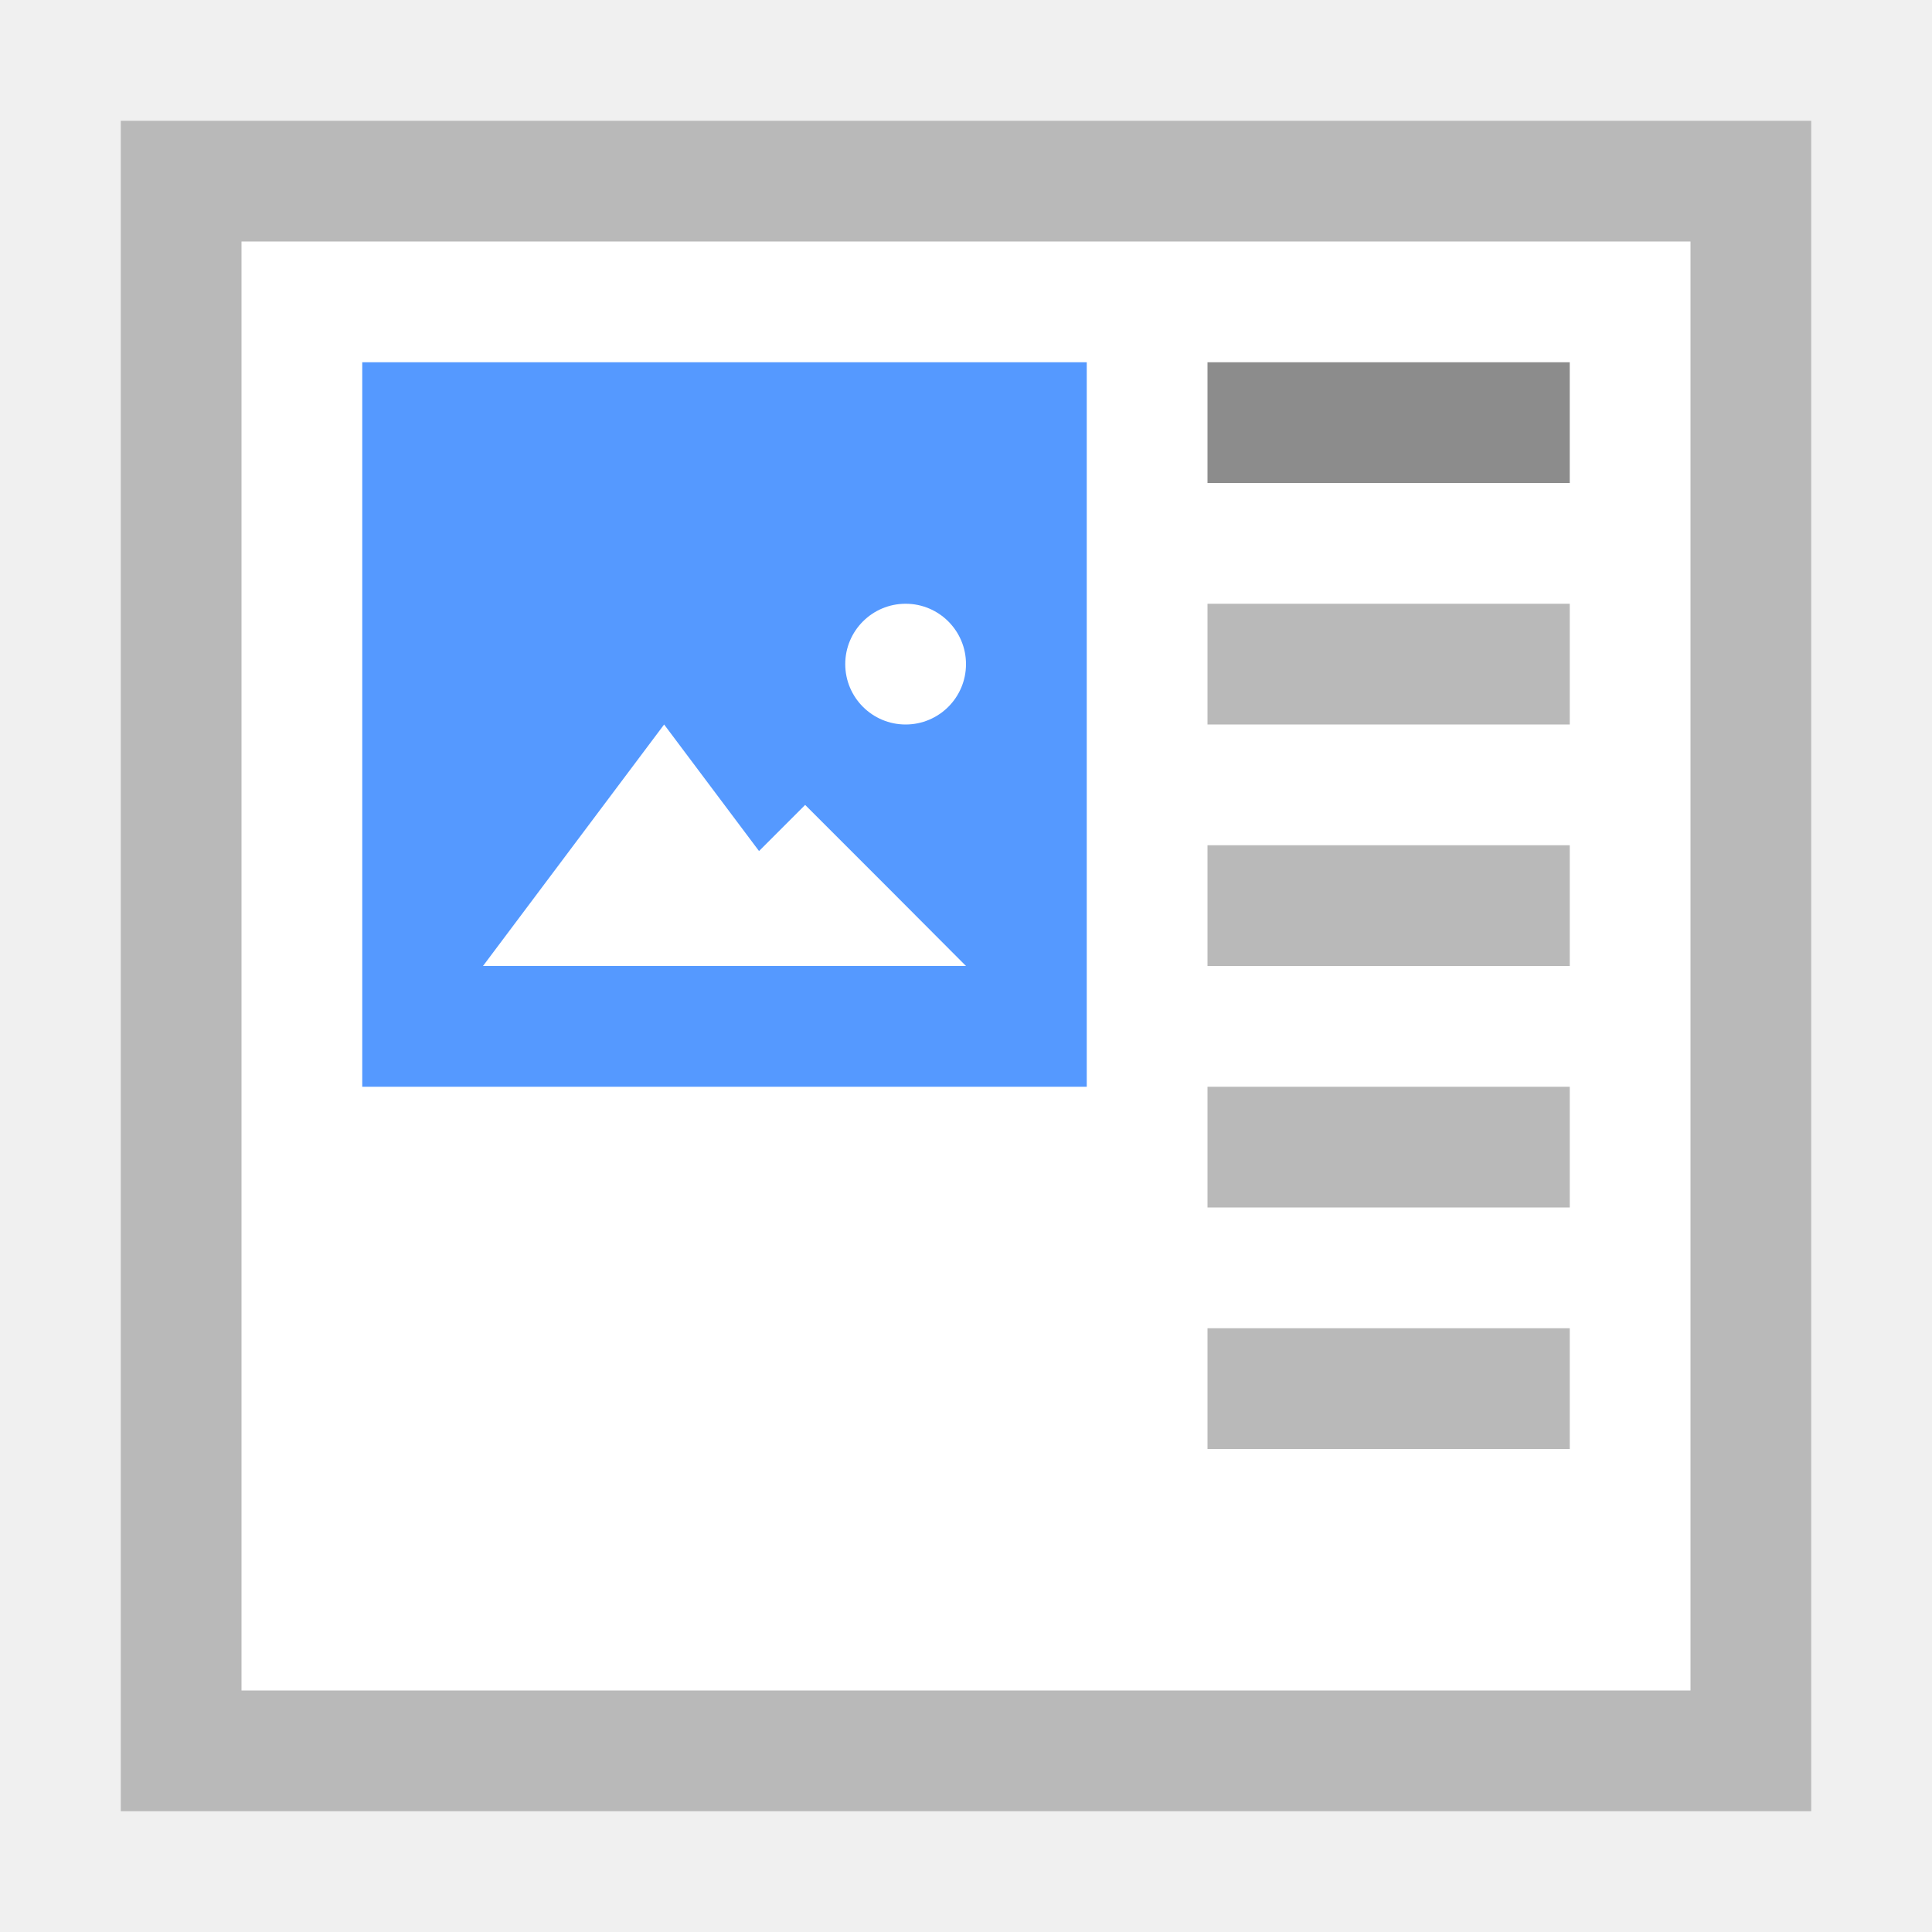
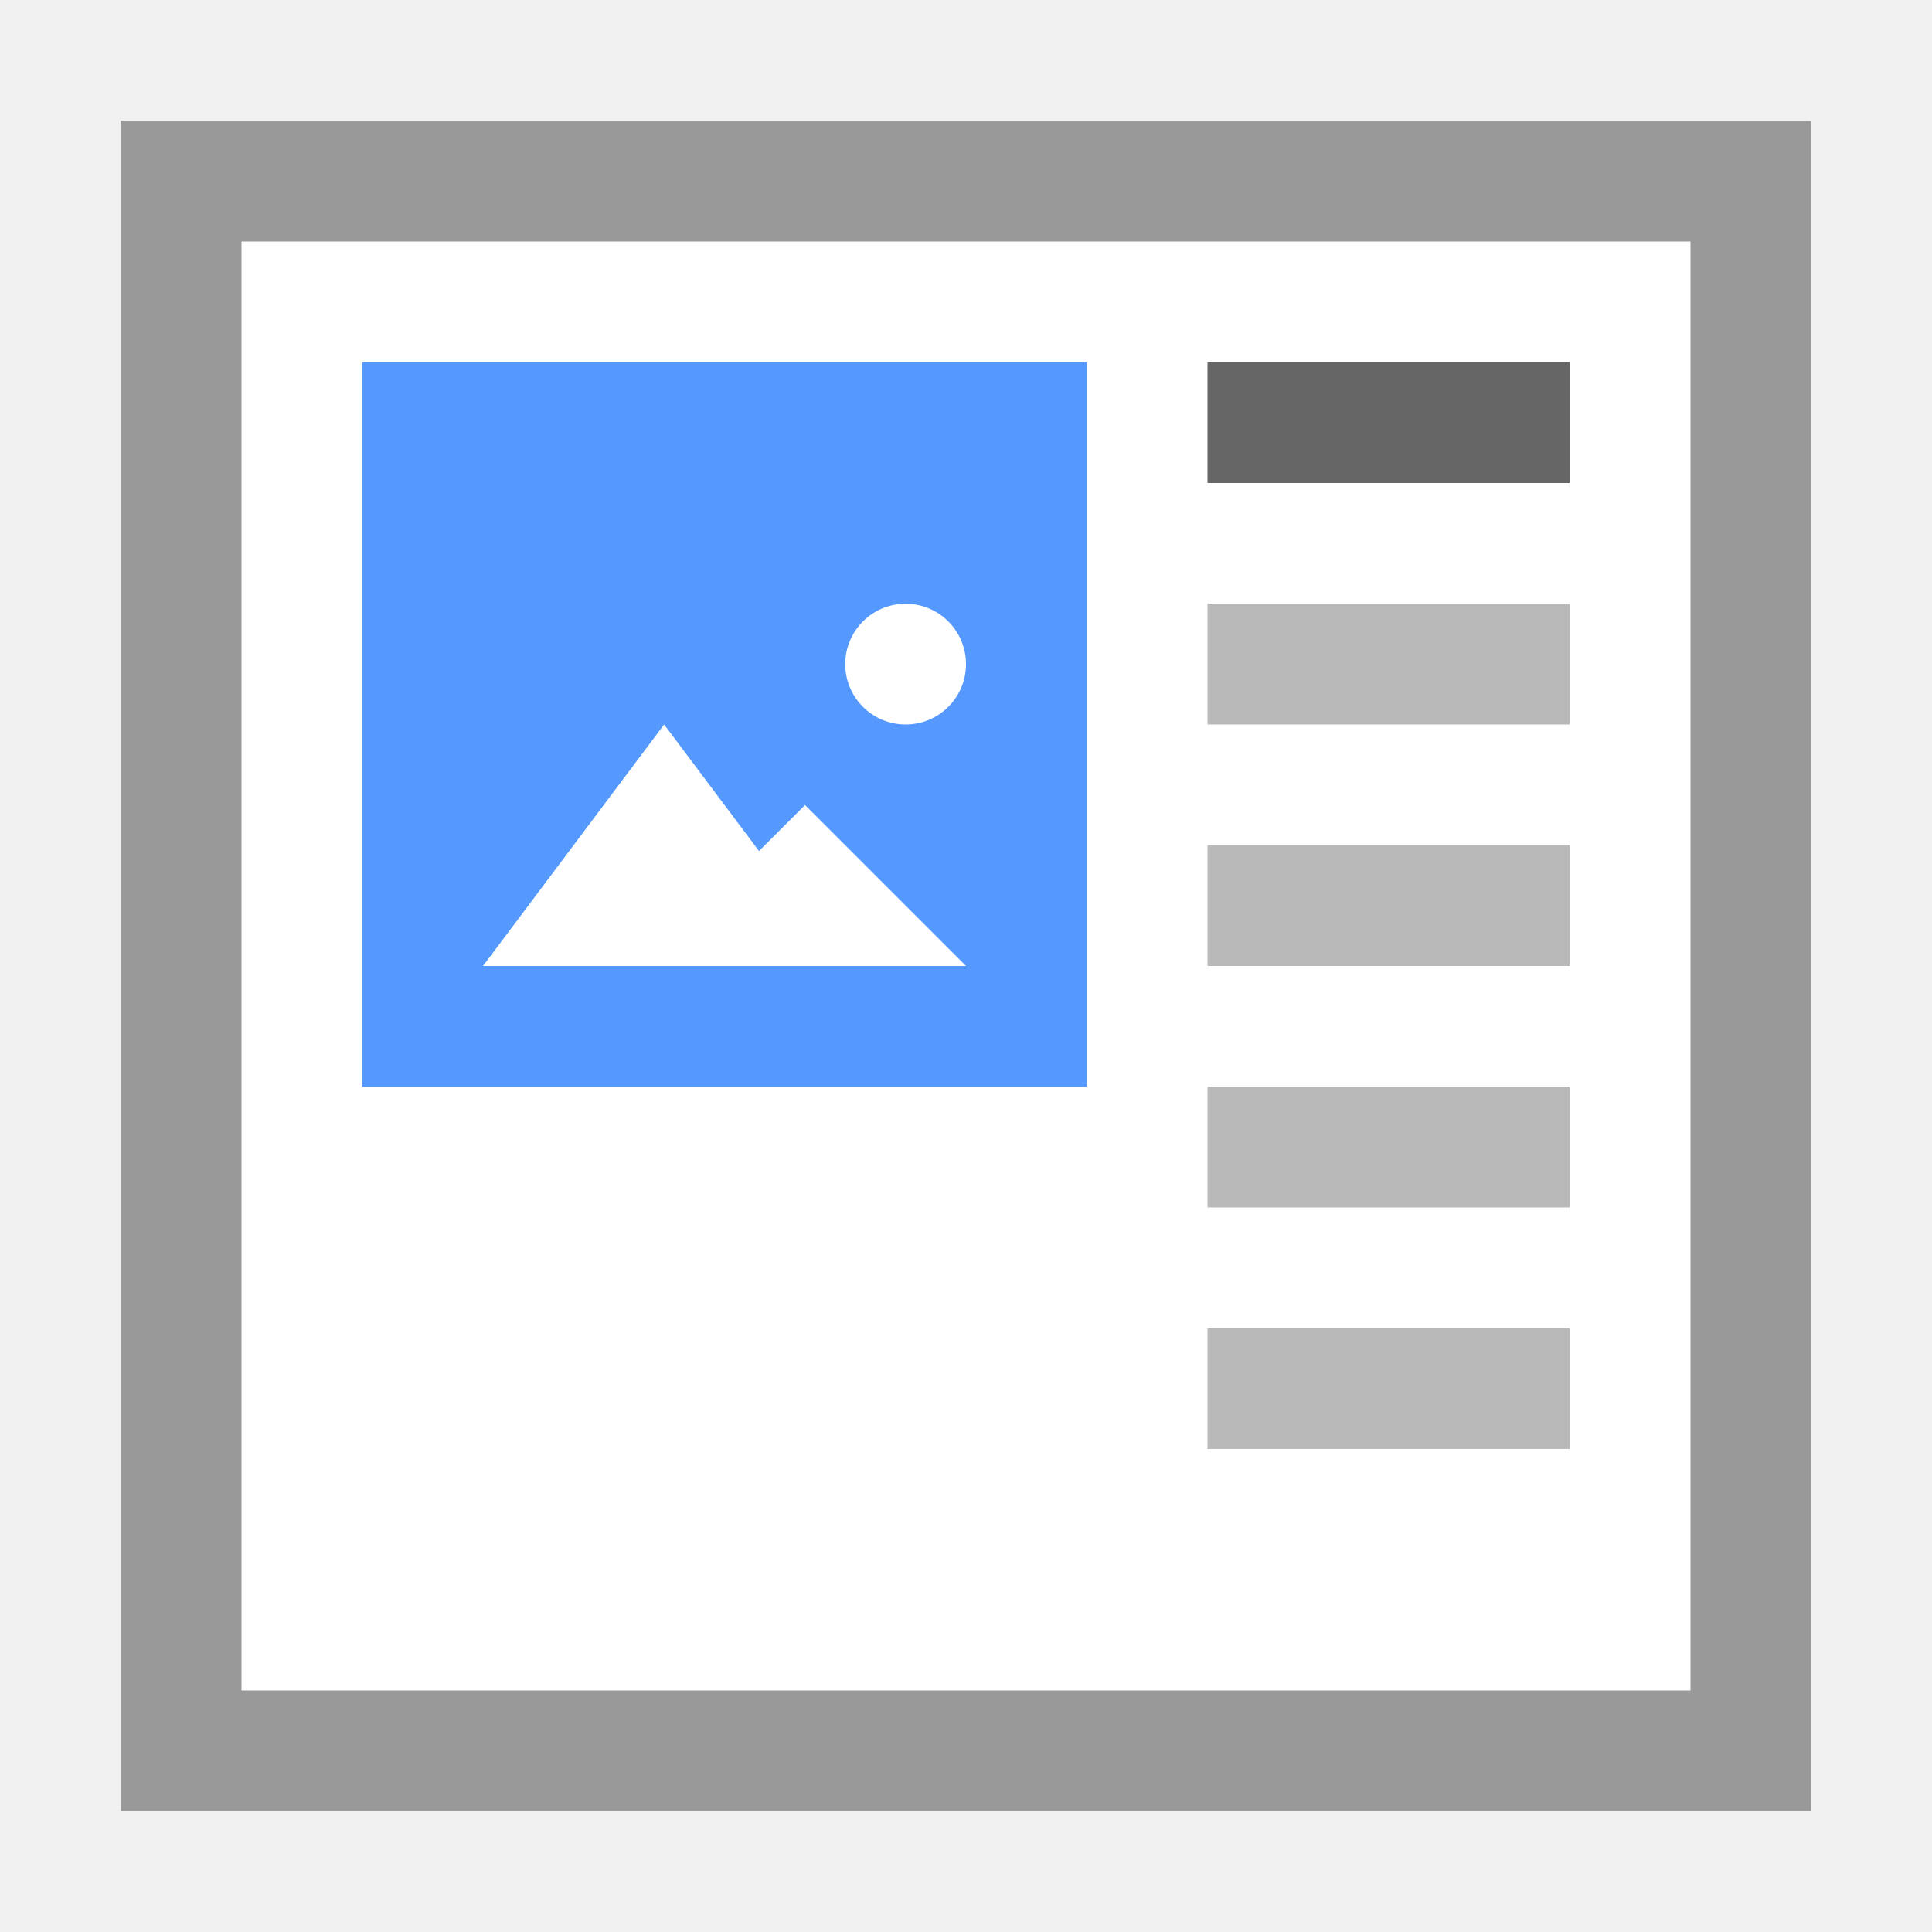
- <svg xmlns="http://www.w3.org/2000/svg" xml:space="preserve" enable-background="new 0 0 16 16" viewBox="0 0 16 16" y="0px" x="0px" id="Ebene_1" version="1.1">
-   <defs id="defs21">
-     <clipPath clipPathUnits="userSpaceOnUse" id="clipPath3391">
-       <path d="M 0,600 800,600 800,0 0,0 0,600 Z" id="path3393" />
-     </clipPath>
-     <clipPath clipPathUnits="userSpaceOnUse" id="clipPath3407">
-       <path d="m 316,477.408 60.363,0 0,-60.408 -60.363,0 0,60.408 z" id="path3409" />
-     </clipPath>
-     <clipPath clipPathUnits="userSpaceOnUse" id="clipPath3427">
-       <path d="m 622,477.971 60.121,0 0,-59.971 -60.121,0 0,59.971 z" id="path3429" />
-     </clipPath>
-     <clipPath id="clipPath3391-7" clipPathUnits="userSpaceOnUse">
-       <path id="path3393-1" d="M 0,600 800,600 800,0 0,0 0,600 Z" />
-     </clipPath>
-     <clipPath id="clipPath3407-6" clipPathUnits="userSpaceOnUse">
-       <path id="path3409-4" d="m 316,477.408 60.363,0 0,-60.408 -60.363,0 0,60.408 z" />
-     </clipPath>
-     <clipPath id="clipPath3427-8" clipPathUnits="userSpaceOnUse">
-       <path id="path3429-3" d="m 622,477.971 60.121,0 0,-59.971 -60.121,0 0,59.971 z" />
-     </clipPath>
-   </defs>
-   <g transform="translate(40,0)" id="g4321">
-     <path d="m -39,1 14,0 0,14 -14,0 0,-14 z" id="path3" style="fill:#ffffff" />
-     <rect x="-30" y="3" width="3" height="1" id="rect7" style="fill:#8c8c8c" />
-     <path d="m -39,1 0,14 14,0 0,-14 -14,0 z m 1,1 12,0 0,12 -12,0 0,-12 z" id="path5" style="fill:#b9b9b9" />
-     <rect x="-30" y="5" width="3" height="1" id="rect9" style="fill:#b9b9b9" />
-     <rect style="fill:#b9b9b9" id="rect4570" height="1" width="3" y="7" x="-30" />
-     <rect x="-30" y="9" width="3" height="1" id="rect4572" style="fill:#b9b9b9" />
-     <rect style="fill:#b9b9b9" id="rect4574" height="1" width="3" y="11" x="-30" />
-     <g transform="translate(-81.5,-4)" id="g4452">
-       <path style="fill:#5599ff;fill-opacity:1" id="path11" d="m 44.5,7 6,0 0,6 -6,0 0,-6 z" />
-       <path style="fill:#ffffff;fill-opacity:1;stroke:#ffaaaa;stroke-width:0;stroke-miterlimit:4;stroke-dasharray:none;stroke-opacity:1" id="path4138" d="m 48.5,12 -1.5,0 -1.5,0 0.75,-1 0.75,-1 0.75,1 z" />
-       <path d="m 49.5,12 -1.333,0 -1.333,0 0.667,-0.667 0.667,-0.667 0.667,0.667 z" id="path4144" style="fill:#ffffff;fill-opacity:1;stroke:#ffaaaa;stroke-width:0;stroke-miterlimit:4;stroke-dasharray:none;stroke-opacity:1" />
-       <ellipse ry="0.5" rx="0.5" style="fill:#ffffff;fill-opacity:1;stroke:#ffaaaa;stroke-width:0;stroke-miterlimit:4;stroke-dasharray:none;stroke-opacity:1" id="path4146" cx="49" cy="9.5" />
-     </g>
+ <svg xmlns="http://www.w3.org/2000/svg" version="1.1" x="0px" y="0px" viewBox="0 0 16 16" enable-background="new 0 0 16 16" xml:space="preserve">
+   <rect x="1" y="1" fill="#FFFFFF" width="14" height="14" />
+   <path fill="#999999" d="M14,2v12H2V2H14 M15,1H1v14h14V1L15,1z" />
+   <g>
+     <path fill="#5599FF" d="M3,3h6v6H3V3z" />
+     <path fill="#FFFFFF" d="M7,8H4l0.75-1L5.5,6l0.75,1L7,8z" />
+     <path fill="#FFFFFF" d="M8,8H5.333L6,7.333l0.667-0.666l0.666,0.666L8,8z" />
+     <ellipse fill="#FFFFFF" cx="7.5" cy="5.5" rx="0.5" ry="0.5" />
+   </g>
+   <g>
+     <rect x="10" y="5" fill="#B9B9B9" width="3" height="1" />
+     <rect x="10" y="7" fill="#B9B9B9" width="3" height="1" />
+     <rect x="10" y="9" fill="#B9B9B9" width="3" height="1" />
+     <rect x="10" y="11" fill="#B9B9B9" width="3" height="1" />
+     <rect x="10" y="3" fill="#666666" width="3" height="1" />
  </g>
</svg>
